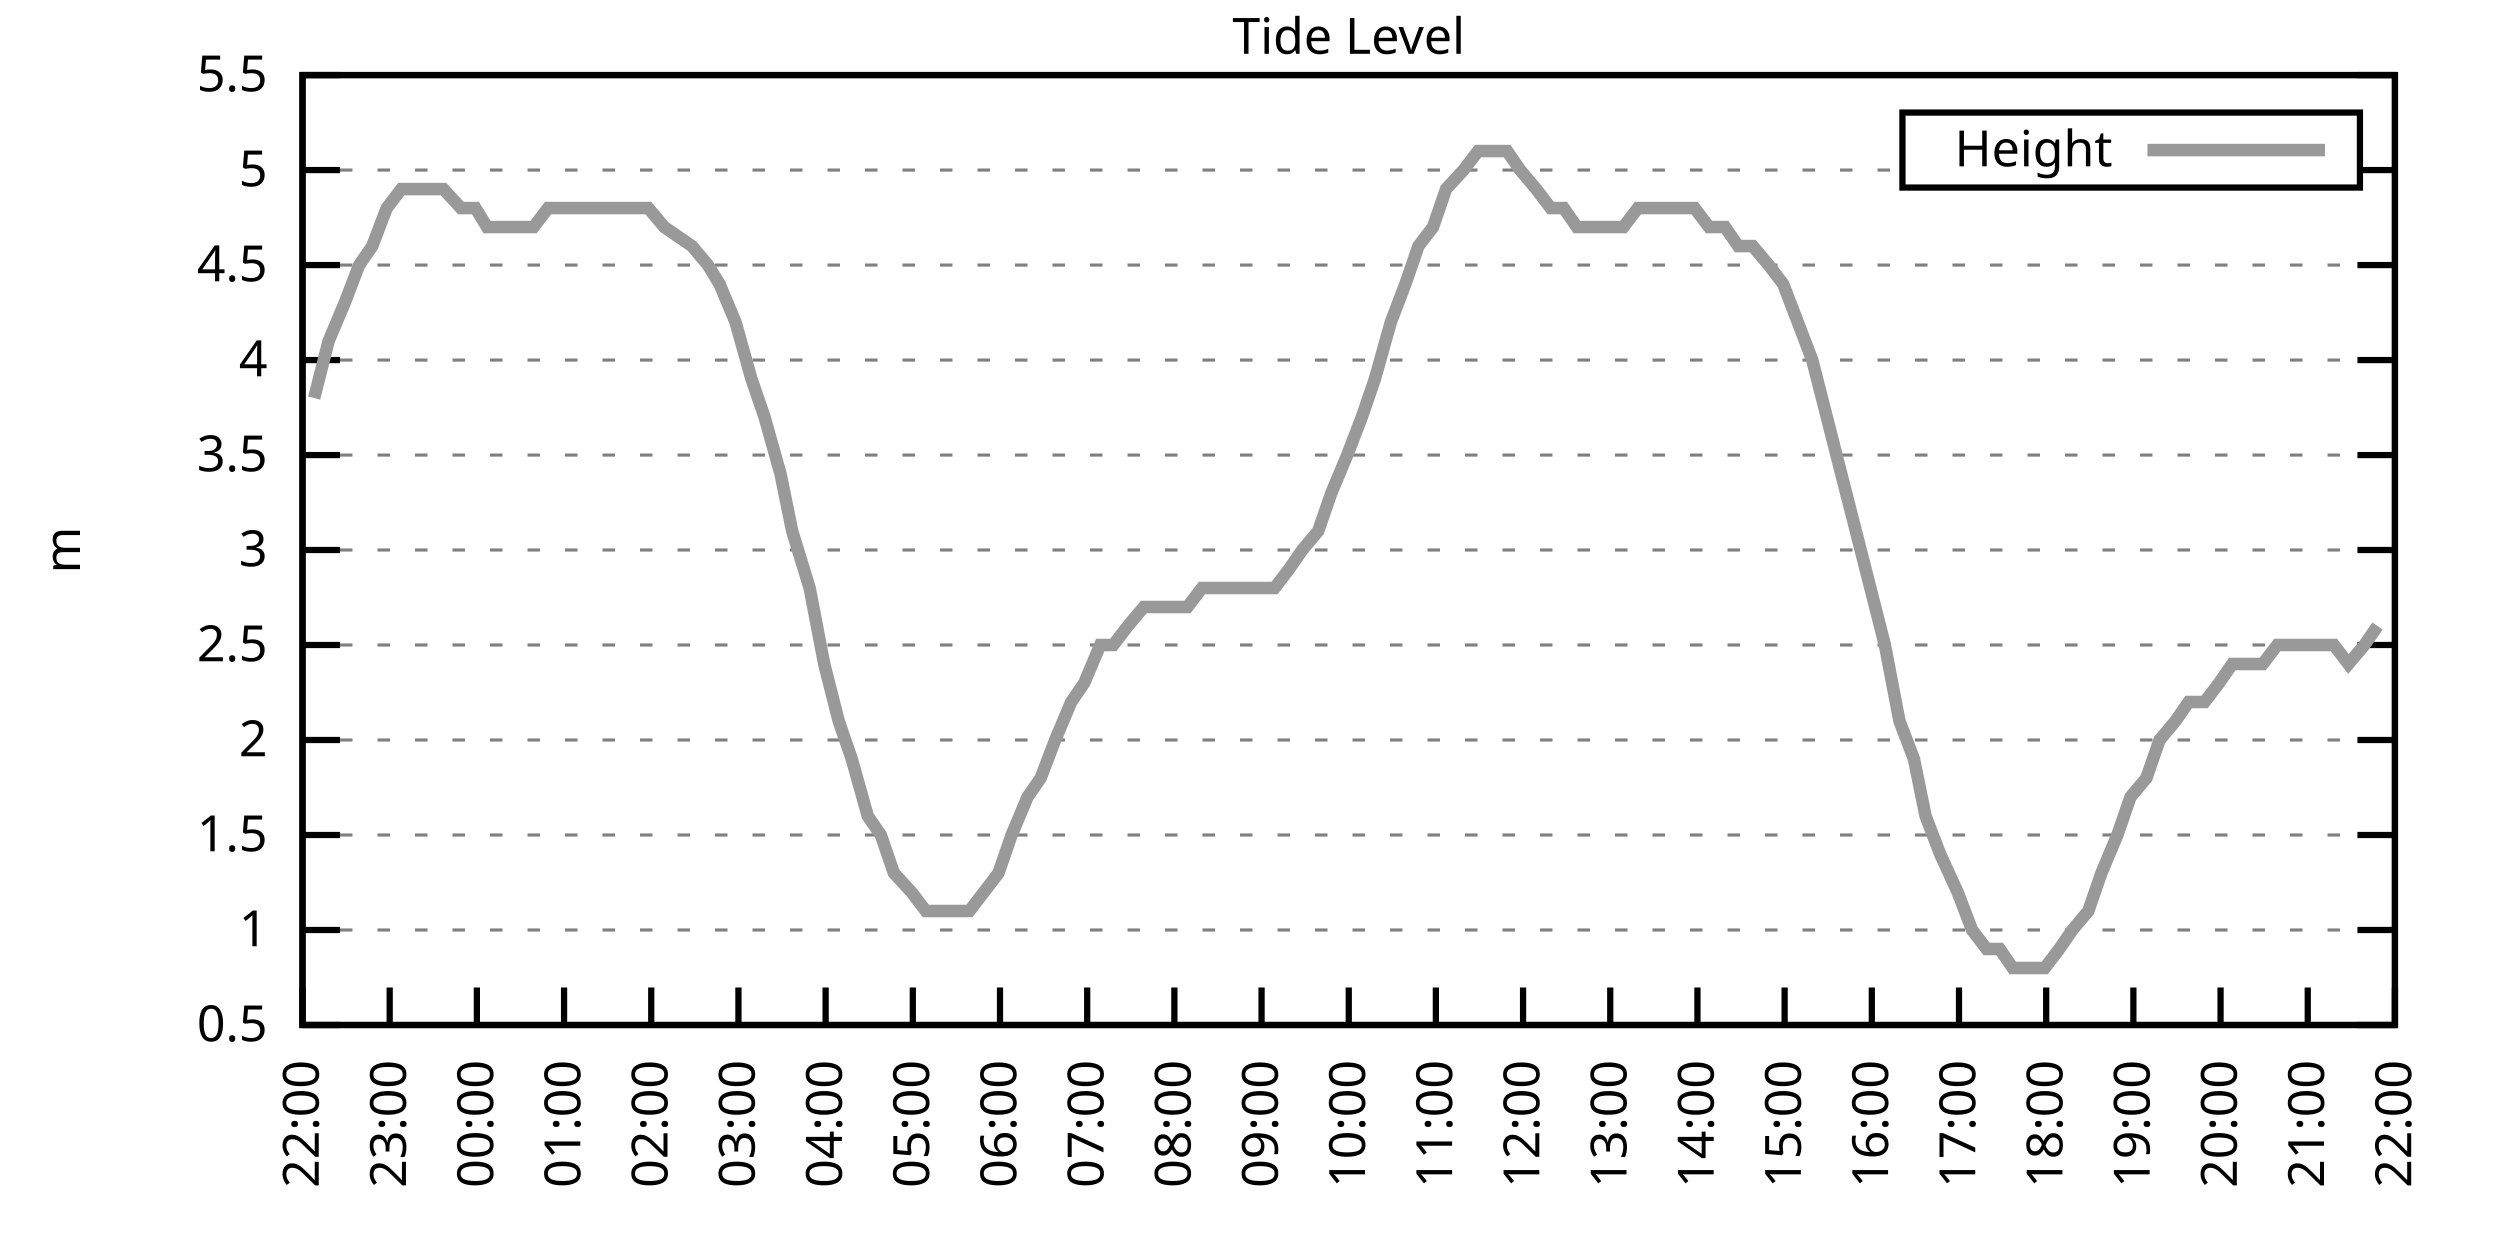
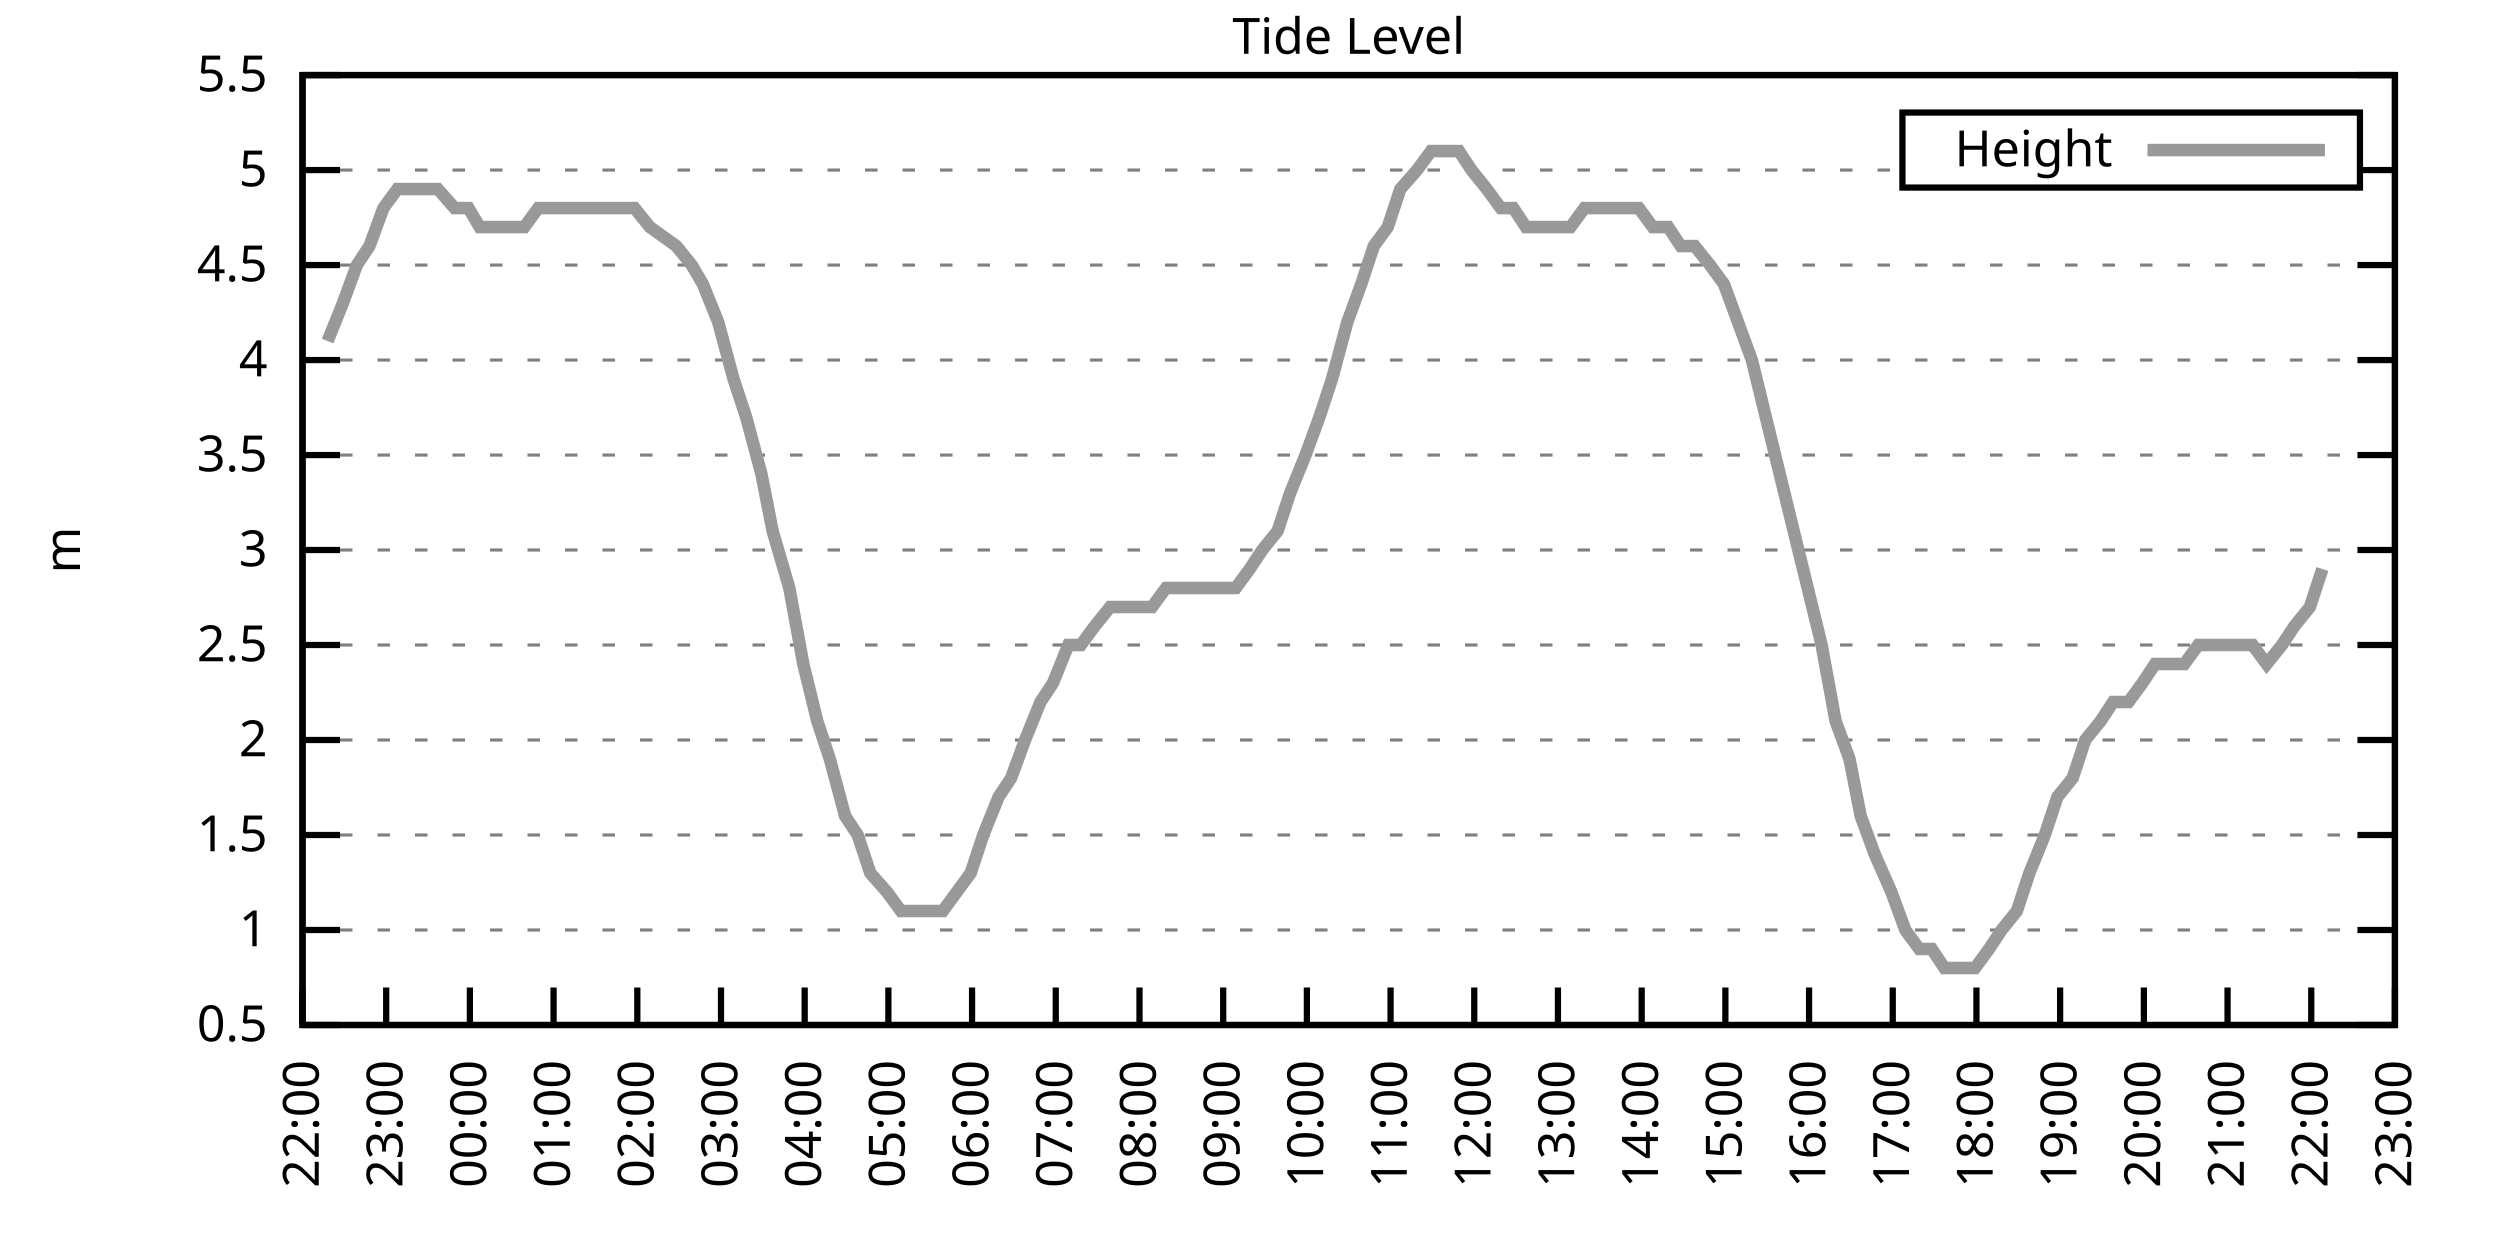
<svg xmlns="http://www.w3.org/2000/svg" xmlns:xlink="http://www.w3.org/1999/xlink" width="400" height="200" viewBox="0 0 400 200">
  <g id="gnuplot_canvas">
    <rect x="0" y="0" width="400" height="200" fill="none" />
    <defs>
      <circle id="gpDot" r="0.5" stroke-width="0.5" stroke="currentColor" />
      <path id="gpPt0" stroke-width="0.333" stroke="currentColor" d="M-1,0 h2 M0,-1 v2" />
      <path id="gpPt1" stroke-width="0.333" stroke="currentColor" d="M-1,-1 L1,1 M1,-1 L-1,1" />
      <path id="gpPt2" stroke-width="0.333" stroke="currentColor" d="M-1,0 L1,0 M0,-1 L0,1 M-1,-1 L1,1 M-1,1 L1,-1" />
      <rect id="gpPt3" stroke-width="0.333" stroke="currentColor" x="-1" y="-1" width="2" height="2" />
      <rect id="gpPt4" stroke-width="0.333" stroke="currentColor" fill="currentColor" x="-1" y="-1" width="2" height="2" />
      <circle id="gpPt5" stroke-width="0.333" stroke="currentColor" cx="0" cy="0" r="1" />
      <use xlink:href="#gpPt5" id="gpPt6" fill="currentColor" stroke="none" />
      <path id="gpPt7" stroke-width="0.333" stroke="currentColor" d="M0,-1.33 L-1.33,0.67 L1.33,0.67 z" />
      <use xlink:href="#gpPt7" id="gpPt8" fill="currentColor" stroke="none" />
      <use xlink:href="#gpPt7" id="gpPt9" stroke="currentColor" transform="rotate(180)" />
      <use xlink:href="#gpPt9" id="gpPt10" fill="currentColor" stroke="none" />
      <use xlink:href="#gpPt3" id="gpPt11" stroke="currentColor" transform="rotate(45)" />
      <use xlink:href="#gpPt11" id="gpPt12" fill="currentColor" stroke="none" />
      <path id="gpPt13" stroke-width="0.333" stroke="currentColor" d="M0,1.330 L1.265,0.411 L0.782,-1.067 L-0.782,-1.076 L-1.265,0.411 z" />
      <use xlink:href="#gpPt13" id="gpPt14" fill="currentColor" stroke="none" />
      <filter id="textbox" filterUnits="objectBoundingBox" x="0" y="0" height="1" width="1">
        <feFlood flood-color="white" flood-opacity="1" result="bgnd" />
        <feComposite in="SourceGraphic" in2="bgnd" operator="atop" />
      </filter>
      <filter id="greybox" filterUnits="objectBoundingBox" x="0" y="0" height="1" width="1">
        <feFlood flood-color="lightgrey" flood-opacity="1" result="grey" />
        <feComposite in="SourceGraphic" in2="grey" operator="atop" />
      </filter>
    </defs>
    <g fill="none" color="white" stroke="currentColor" stroke-width="1.00" stroke-linecap="butt" stroke-linejoin="miter">
</g>
    <g fill="none" color="black" stroke="currentColor" stroke-width="1.00" stroke-linecap="butt" stroke-linejoin="miter">
      <g stroke="none" shape-rendering="crispEdges">
        <polygon fill="rgb(255, 255, 255)" points="48.40,164.00 383.18,164.00 383.18,12.02 48.40,12.02 " />
      </g>
    </g>
    <g fill="none" color="black" stroke="currentColor" stroke-width="1.00" stroke-linecap="butt" stroke-linejoin="miter">
</g>
    <g fill="none" color="black" stroke="black" stroke-width="0.50" stroke-linecap="butt" stroke-linejoin="miter">
</g>
    <g fill="none" color="gray" stroke="currentColor" stroke-width="0.50" stroke-linecap="butt" stroke-linejoin="miter">
      <path stroke="gray" stroke-dasharray="2,4" class="gridline" d="M48.40,164.00 L383.19,164.00  " />
    </g>
    <g fill="none" color="gray" stroke="gray" stroke-width="1.00" stroke-linecap="butt" stroke-linejoin="miter">
</g>
    <g fill="none" color="black" stroke="currentColor" stroke-width="1.00" stroke-linecap="butt" stroke-linejoin="miter">
      <path stroke="black" d="M48.40,164.00 L54.40,164.00 M383.19,164.00 L377.19,164.00  " />
      <g transform="translate(42.80,166.60)" stroke="none" fill="black" font-family="Sans" font-size="8.00" text-anchor="end">
        <text>
          <tspan font-family="Sans"> 0.5</tspan>
        </text>
      </g>
    </g>
    <g fill="none" color="black" stroke="currentColor" stroke-width="1.00" stroke-linecap="butt" stroke-linejoin="miter">
</g>
    <g fill="none" color="black" stroke="black" stroke-width="0.50" stroke-linecap="butt" stroke-linejoin="miter">
</g>
    <g fill="none" color="gray" stroke="currentColor" stroke-width="0.50" stroke-linecap="butt" stroke-linejoin="miter">
      <path stroke="gray" stroke-dasharray="2,4" class="gridline" d="M48.40,148.80 L383.19,148.80  " />
    </g>
    <g fill="none" color="gray" stroke="gray" stroke-width="1.00" stroke-linecap="butt" stroke-linejoin="miter">
</g>
    <g fill="none" color="black" stroke="currentColor" stroke-width="1.00" stroke-linecap="butt" stroke-linejoin="miter">
      <path stroke="black" d="M48.40,148.80 L54.40,148.80 M383.19,148.80 L377.19,148.80  " />
      <g transform="translate(42.80,151.40)" stroke="none" fill="black" font-family="Sans" font-size="8.00" text-anchor="end">
        <text>
          <tspan font-family="Sans"> 1</tspan>
        </text>
      </g>
    </g>
    <g fill="none" color="black" stroke="currentColor" stroke-width="1.00" stroke-linecap="butt" stroke-linejoin="miter">
</g>
    <g fill="none" color="black" stroke="black" stroke-width="0.50" stroke-linecap="butt" stroke-linejoin="miter">
</g>
    <g fill="none" color="gray" stroke="currentColor" stroke-width="0.50" stroke-linecap="butt" stroke-linejoin="miter">
      <path stroke="gray" stroke-dasharray="2,4" class="gridline" d="M48.40,133.60 L383.19,133.60  " />
    </g>
    <g fill="none" color="gray" stroke="gray" stroke-width="1.00" stroke-linecap="butt" stroke-linejoin="miter">
</g>
    <g fill="none" color="black" stroke="currentColor" stroke-width="1.00" stroke-linecap="butt" stroke-linejoin="miter">
      <path stroke="black" d="M48.40,133.60 L54.40,133.60 M383.19,133.60 L377.19,133.60  " />
      <g transform="translate(42.80,136.20)" stroke="none" fill="black" font-family="Sans" font-size="8.00" text-anchor="end">
        <text>
          <tspan font-family="Sans"> 1.5</tspan>
        </text>
      </g>
    </g>
    <g fill="none" color="black" stroke="currentColor" stroke-width="1.00" stroke-linecap="butt" stroke-linejoin="miter">
</g>
    <g fill="none" color="black" stroke="black" stroke-width="0.50" stroke-linecap="butt" stroke-linejoin="miter">
</g>
    <g fill="none" color="gray" stroke="currentColor" stroke-width="0.50" stroke-linecap="butt" stroke-linejoin="miter">
      <path stroke="gray" stroke-dasharray="2,4" class="gridline" d="M48.40,118.40 L383.19,118.40  " />
    </g>
    <g fill="none" color="gray" stroke="gray" stroke-width="1.00" stroke-linecap="butt" stroke-linejoin="miter">
</g>
    <g fill="none" color="black" stroke="currentColor" stroke-width="1.00" stroke-linecap="butt" stroke-linejoin="miter">
      <path stroke="black" d="M48.40,118.40 L54.40,118.40 M383.19,118.40 L377.19,118.40  " />
      <g transform="translate(42.80,121.00)" stroke="none" fill="black" font-family="Sans" font-size="8.00" text-anchor="end">
        <text>
          <tspan font-family="Sans"> 2</tspan>
        </text>
      </g>
    </g>
    <g fill="none" color="black" stroke="currentColor" stroke-width="1.00" stroke-linecap="butt" stroke-linejoin="miter">
</g>
    <g fill="none" color="black" stroke="black" stroke-width="0.50" stroke-linecap="butt" stroke-linejoin="miter">
</g>
    <g fill="none" color="gray" stroke="currentColor" stroke-width="0.50" stroke-linecap="butt" stroke-linejoin="miter">
      <path stroke="gray" stroke-dasharray="2,4" class="gridline" d="M48.40,103.20 L383.19,103.20  " />
    </g>
    <g fill="none" color="gray" stroke="gray" stroke-width="1.00" stroke-linecap="butt" stroke-linejoin="miter">
</g>
    <g fill="none" color="black" stroke="currentColor" stroke-width="1.00" stroke-linecap="butt" stroke-linejoin="miter">
      <path stroke="black" d="M48.40,103.20 L54.40,103.20 M383.19,103.20 L377.19,103.20  " />
      <g transform="translate(42.80,105.80)" stroke="none" fill="black" font-family="Sans" font-size="8.00" text-anchor="end">
        <text>
          <tspan font-family="Sans"> 2.5</tspan>
        </text>
      </g>
    </g>
    <g fill="none" color="black" stroke="currentColor" stroke-width="1.00" stroke-linecap="butt" stroke-linejoin="miter">
</g>
    <g fill="none" color="black" stroke="black" stroke-width="0.50" stroke-linecap="butt" stroke-linejoin="miter">
</g>
    <g fill="none" color="gray" stroke="currentColor" stroke-width="0.50" stroke-linecap="butt" stroke-linejoin="miter">
      <path stroke="gray" stroke-dasharray="2,4" class="gridline" d="M48.40,88.00 L383.19,88.00  " />
    </g>
    <g fill="none" color="gray" stroke="gray" stroke-width="1.00" stroke-linecap="butt" stroke-linejoin="miter">
</g>
    <g fill="none" color="black" stroke="currentColor" stroke-width="1.00" stroke-linecap="butt" stroke-linejoin="miter">
      <path stroke="black" d="M48.40,88.00 L54.40,88.00 M383.19,88.00 L377.19,88.00  " />
      <g transform="translate(42.80,90.60)" stroke="none" fill="black" font-family="Sans" font-size="8.00" text-anchor="end">
        <text>
          <tspan font-family="Sans"> 3</tspan>
        </text>
      </g>
    </g>
    <g fill="none" color="black" stroke="currentColor" stroke-width="1.00" stroke-linecap="butt" stroke-linejoin="miter">
</g>
    <g fill="none" color="black" stroke="black" stroke-width="0.50" stroke-linecap="butt" stroke-linejoin="miter">
</g>
    <g fill="none" color="gray" stroke="currentColor" stroke-width="0.50" stroke-linecap="butt" stroke-linejoin="miter">
      <path stroke="gray" stroke-dasharray="2,4" class="gridline" d="M48.40,72.81 L383.19,72.81  " />
    </g>
    <g fill="none" color="gray" stroke="gray" stroke-width="1.00" stroke-linecap="butt" stroke-linejoin="miter">
</g>
    <g fill="none" color="black" stroke="currentColor" stroke-width="1.00" stroke-linecap="butt" stroke-linejoin="miter">
      <path stroke="black" d="M48.40,72.81 L54.40,72.81 M383.19,72.81 L377.19,72.81  " />
      <g transform="translate(42.80,75.41)" stroke="none" fill="black" font-family="Sans" font-size="8.00" text-anchor="end">
        <text>
          <tspan font-family="Sans"> 3.5</tspan>
        </text>
      </g>
    </g>
    <g fill="none" color="black" stroke="currentColor" stroke-width="1.00" stroke-linecap="butt" stroke-linejoin="miter">
</g>
    <g fill="none" color="black" stroke="black" stroke-width="0.50" stroke-linecap="butt" stroke-linejoin="miter">
</g>
    <g fill="none" color="gray" stroke="currentColor" stroke-width="0.50" stroke-linecap="butt" stroke-linejoin="miter">
      <path stroke="gray" stroke-dasharray="2,4" class="gridline" d="M48.40,57.61 L383.19,57.61  " />
    </g>
    <g fill="none" color="gray" stroke="gray" stroke-width="1.00" stroke-linecap="butt" stroke-linejoin="miter">
</g>
    <g fill="none" color="black" stroke="currentColor" stroke-width="1.00" stroke-linecap="butt" stroke-linejoin="miter">
      <path stroke="black" d="M48.40,57.61 L54.40,57.61 M383.19,57.61 L377.19,57.61  " />
      <g transform="translate(42.80,60.21)" stroke="none" fill="black" font-family="Sans" font-size="8.00" text-anchor="end">
        <text>
          <tspan font-family="Sans"> 4</tspan>
        </text>
      </g>
    </g>
    <g fill="none" color="black" stroke="currentColor" stroke-width="1.00" stroke-linecap="butt" stroke-linejoin="miter">
</g>
    <g fill="none" color="black" stroke="black" stroke-width="0.50" stroke-linecap="butt" stroke-linejoin="miter">
</g>
    <g fill="none" color="gray" stroke="currentColor" stroke-width="0.50" stroke-linecap="butt" stroke-linejoin="miter">
      <path stroke="gray" stroke-dasharray="2,4" class="gridline" d="M48.40,42.41 L383.19,42.41  " />
    </g>
    <g fill="none" color="gray" stroke="gray" stroke-width="1.00" stroke-linecap="butt" stroke-linejoin="miter">
</g>
    <g fill="none" color="black" stroke="currentColor" stroke-width="1.00" stroke-linecap="butt" stroke-linejoin="miter">
      <path stroke="black" d="M48.40,42.41 L54.40,42.41 M383.19,42.41 L377.19,42.41  " />
      <g transform="translate(42.80,45.01)" stroke="none" fill="black" font-family="Sans" font-size="8.00" text-anchor="end">
        <text>
          <tspan font-family="Sans"> 4.5</tspan>
        </text>
      </g>
    </g>
    <g fill="none" color="black" stroke="currentColor" stroke-width="1.00" stroke-linecap="butt" stroke-linejoin="miter">
</g>
    <g fill="none" color="black" stroke="black" stroke-width="0.50" stroke-linecap="butt" stroke-linejoin="miter">
</g>
    <g fill="none" color="gray" stroke="currentColor" stroke-width="0.50" stroke-linecap="butt" stroke-linejoin="miter">
      <path stroke="gray" stroke-dasharray="2,4" class="gridline" d="M48.40,27.21 L304.39,27.21 M377.59,27.21 L383.19,27.21  " />
    </g>
    <g fill="none" color="gray" stroke="gray" stroke-width="1.00" stroke-linecap="butt" stroke-linejoin="miter">
</g>
    <g fill="none" color="black" stroke="currentColor" stroke-width="1.00" stroke-linecap="butt" stroke-linejoin="miter">
      <path stroke="black" d="M48.40,27.21 L54.40,27.21 M383.19,27.21 L377.19,27.21  " />
      <g transform="translate(42.80,29.81)" stroke="none" fill="black" font-family="Sans" font-size="8.00" text-anchor="end">
        <text>
          <tspan font-family="Sans"> 5</tspan>
        </text>
      </g>
    </g>
    <g fill="none" color="black" stroke="currentColor" stroke-width="1.00" stroke-linecap="butt" stroke-linejoin="miter">
</g>
    <g fill="none" color="black" stroke="black" stroke-width="0.50" stroke-linecap="butt" stroke-linejoin="miter">
</g>
    <g fill="none" color="gray" stroke="currentColor" stroke-width="0.50" stroke-linecap="butt" stroke-linejoin="miter">
      <path stroke="gray" stroke-dasharray="2,4" class="gridline" d="M48.40,12.01 L383.19,12.01  " />
    </g>
    <g fill="none" color="gray" stroke="gray" stroke-width="1.00" stroke-linecap="butt" stroke-linejoin="miter">
</g>
    <g fill="none" color="black" stroke="currentColor" stroke-width="1.00" stroke-linecap="butt" stroke-linejoin="miter">
      <path stroke="black" d="M48.40,12.01 L54.40,12.01 M383.19,12.01 L377.19,12.01  " />
      <g transform="translate(42.80,14.61)" stroke="none" fill="black" font-family="Sans" font-size="8.00" text-anchor="end">
        <text>
          <tspan font-family="Sans"> 5.5</tspan>
        </text>
      </g>
    </g>
    <g fill="none" color="black" stroke="currentColor" stroke-width="1.00" stroke-linecap="butt" stroke-linejoin="miter">
      <path stroke="black" d="M48.40,164.00 L48.40,158.00  " />
      <g transform="translate(51.00,169.60) rotate(270.00)" stroke="none" fill="black" font-family="Sans" font-size="8.00" text-anchor="end">
        <text>
          <tspan font-family="Sans">22:00</tspan>
        </text>
      </g>
    </g>
    <g fill="none" color="black" stroke="currentColor" stroke-width="1.00" stroke-linecap="butt" stroke-linejoin="miter">
-       <path stroke="black" d="M62.35,164.00 L62.35,158.00  " />
-       <g transform="translate(64.95,169.60) rotate(270.00)" stroke="none" fill="black" font-family="Sans" font-size="8.00" text-anchor="end">
+       <path stroke="black" d="M61.79,164.00 L61.79,158.00  " />
+       <g transform="translate(64.39,169.60) rotate(270.00)" stroke="none" fill="black" font-family="Sans" font-size="8.00" text-anchor="end">
        <text>
          <tspan font-family="Sans">23:00</tspan>
        </text>
      </g>
    </g>
    <g fill="none" color="black" stroke="currentColor" stroke-width="1.00" stroke-linecap="butt" stroke-linejoin="miter">
-       <path stroke="black" d="M76.30,164.00 L76.30,158.00  " />
-       <g transform="translate(78.90,169.60) rotate(270.00)" stroke="none" fill="black" font-family="Sans" font-size="8.00" text-anchor="end">
+       <path stroke="black" d="M75.18,164.00 L75.18,158.00  " />
+       <g transform="translate(77.78,169.60) rotate(270.00)" stroke="none" fill="black" font-family="Sans" font-size="8.00" text-anchor="end">
        <text>
          <tspan font-family="Sans">00:00</tspan>
        </text>
      </g>
    </g>
    <g fill="none" color="black" stroke="currentColor" stroke-width="1.00" stroke-linecap="butt" stroke-linejoin="miter">
-       <path stroke="black" d="M90.25,164.00 L90.25,158.00  " />
-       <g transform="translate(92.85,169.60) rotate(270.00)" stroke="none" fill="black" font-family="Sans" font-size="8.00" text-anchor="end">
+       <path stroke="black" d="M88.57,164.00 L88.57,158.00  " />
+       <g transform="translate(91.17,169.60) rotate(270.00)" stroke="none" fill="black" font-family="Sans" font-size="8.00" text-anchor="end">
        <text>
          <tspan font-family="Sans">01:00</tspan>
        </text>
      </g>
    </g>
    <g fill="none" color="black" stroke="currentColor" stroke-width="1.00" stroke-linecap="butt" stroke-linejoin="miter">
-       <path stroke="black" d="M104.20,164.00 L104.20,158.00  " />
-       <g transform="translate(106.80,169.60) rotate(270.00)" stroke="none" fill="black" font-family="Sans" font-size="8.00" text-anchor="end">
+       <path stroke="black" d="M101.97,164.00 L101.97,158.00  " />
+       <g transform="translate(104.57,169.60) rotate(270.00)" stroke="none" fill="black" font-family="Sans" font-size="8.00" text-anchor="end">
        <text>
          <tspan font-family="Sans">02:00</tspan>
        </text>
      </g>
    </g>
    <g fill="none" color="black" stroke="currentColor" stroke-width="1.00" stroke-linecap="butt" stroke-linejoin="miter">
-       <path stroke="black" d="M118.15,164.00 L118.15,158.00  " />
-       <g transform="translate(120.75,169.60) rotate(270.00)" stroke="none" fill="black" font-family="Sans" font-size="8.00" text-anchor="end">
+       <path stroke="black" d="M115.36,164.00 L115.36,158.00  " />
+       <g transform="translate(117.96,169.60) rotate(270.00)" stroke="none" fill="black" font-family="Sans" font-size="8.00" text-anchor="end">
        <text>
          <tspan font-family="Sans">03:00</tspan>
        </text>
      </g>
    </g>
    <g fill="none" color="black" stroke="currentColor" stroke-width="1.00" stroke-linecap="butt" stroke-linejoin="miter">
-       <path stroke="black" d="M132.10,164.00 L132.10,158.00  " />
-       <g transform="translate(134.70,169.60) rotate(270.00)" stroke="none" fill="black" font-family="Sans" font-size="8.00" text-anchor="end">
+       <path stroke="black" d="M128.75,164.00 L128.75,158.00  " />
+       <g transform="translate(131.35,169.60) rotate(270.00)" stroke="none" fill="black" font-family="Sans" font-size="8.00" text-anchor="end">
        <text>
          <tspan font-family="Sans">04:00</tspan>
        </text>
      </g>
    </g>
    <g fill="none" color="black" stroke="currentColor" stroke-width="1.00" stroke-linecap="butt" stroke-linejoin="miter">
-       <path stroke="black" d="M146.05,164.00 L146.05,158.00  " />
-       <g transform="translate(148.65,169.60) rotate(270.00)" stroke="none" fill="black" font-family="Sans" font-size="8.00" text-anchor="end">
+       <path stroke="black" d="M142.14,164.00 L142.14,158.00  " />
+       <g transform="translate(144.74,169.60) rotate(270.00)" stroke="none" fill="black" font-family="Sans" font-size="8.00" text-anchor="end">
        <text>
          <tspan font-family="Sans">05:00</tspan>
        </text>
      </g>
    </g>
    <g fill="none" color="black" stroke="currentColor" stroke-width="1.00" stroke-linecap="butt" stroke-linejoin="miter">
-       <path stroke="black" d="M160.00,164.00 L160.00,158.00  " />
-       <g transform="translate(162.60,169.60) rotate(270.00)" stroke="none" fill="black" font-family="Sans" font-size="8.00" text-anchor="end">
+       <path stroke="black" d="M155.53,164.00 L155.53,158.00  " />
+       <g transform="translate(158.13,169.60) rotate(270.00)" stroke="none" fill="black" font-family="Sans" font-size="8.00" text-anchor="end">
        <text>
          <tspan font-family="Sans">06:00</tspan>
        </text>
      </g>
    </g>
    <g fill="none" color="black" stroke="currentColor" stroke-width="1.00" stroke-linecap="butt" stroke-linejoin="miter">
-       <path stroke="black" d="M173.95,164.00 L173.95,158.00  " />
-       <g transform="translate(176.55,169.60) rotate(270.00)" stroke="none" fill="black" font-family="Sans" font-size="8.00" text-anchor="end">
+       <path stroke="black" d="M168.92,164.00 L168.92,158.00  " />
+       <g transform="translate(171.52,169.60) rotate(270.00)" stroke="none" fill="black" font-family="Sans" font-size="8.00" text-anchor="end">
        <text>
          <tspan font-family="Sans">07:00</tspan>
        </text>
      </g>
    </g>
    <g fill="none" color="black" stroke="currentColor" stroke-width="1.00" stroke-linecap="butt" stroke-linejoin="miter">
-       <path stroke="black" d="M187.90,164.00 L187.90,158.00  " />
-       <g transform="translate(190.50,169.60) rotate(270.00)" stroke="none" fill="black" font-family="Sans" font-size="8.00" text-anchor="end">
+       <path stroke="black" d="M182.32,164.00 L182.32,158.00  " />
+       <g transform="translate(184.92,169.60) rotate(270.00)" stroke="none" fill="black" font-family="Sans" font-size="8.00" text-anchor="end">
        <text>
          <tspan font-family="Sans">08:00</tspan>
        </text>
      </g>
    </g>
    <g fill="none" color="black" stroke="currentColor" stroke-width="1.00" stroke-linecap="butt" stroke-linejoin="miter">
-       <path stroke="black" d="M201.85,164.00 L201.85,158.00  " />
-       <g transform="translate(204.45,169.60) rotate(270.00)" stroke="none" fill="black" font-family="Sans" font-size="8.00" text-anchor="end">
+       <path stroke="black" d="M195.71,164.00 L195.71,158.00  " />
+       <g transform="translate(198.31,169.60) rotate(270.00)" stroke="none" fill="black" font-family="Sans" font-size="8.00" text-anchor="end">
        <text>
          <tspan font-family="Sans">09:00</tspan>
        </text>
      </g>
    </g>
    <g fill="none" color="black" stroke="currentColor" stroke-width="1.00" stroke-linecap="butt" stroke-linejoin="miter">
-       <path stroke="black" d="M215.80,164.00 L215.80,158.00  " />
-       <g transform="translate(218.40,169.60) rotate(270.00)" stroke="none" fill="black" font-family="Sans" font-size="8.00" text-anchor="end">
+       <path stroke="black" d="M209.10,164.00 L209.10,158.00  " />
+       <g transform="translate(211.70,169.60) rotate(270.00)" stroke="none" fill="black" font-family="Sans" font-size="8.00" text-anchor="end">
        <text>
          <tspan font-family="Sans">10:00</tspan>
        </text>
      </g>
    </g>
    <g fill="none" color="black" stroke="currentColor" stroke-width="1.00" stroke-linecap="butt" stroke-linejoin="miter">
-       <path stroke="black" d="M229.74,164.00 L229.74,158.00  " />
-       <g transform="translate(232.34,169.60) rotate(270.00)" stroke="none" fill="black" font-family="Sans" font-size="8.00" text-anchor="end">
+       <path stroke="black" d="M222.49,164.00 L222.49,158.00  " />
+       <g transform="translate(225.09,169.60) rotate(270.00)" stroke="none" fill="black" font-family="Sans" font-size="8.00" text-anchor="end">
        <text>
          <tspan font-family="Sans">11:00</tspan>
        </text>
      </g>
    </g>
    <g fill="none" color="black" stroke="currentColor" stroke-width="1.00" stroke-linecap="butt" stroke-linejoin="miter">
-       <path stroke="black" d="M243.69,164.00 L243.69,158.00  " />
-       <g transform="translate(246.29,169.60) rotate(270.00)" stroke="none" fill="black" font-family="Sans" font-size="8.00" text-anchor="end">
+       <path stroke="black" d="M235.88,164.00 L235.88,158.00  " />
+       <g transform="translate(238.48,169.60) rotate(270.00)" stroke="none" fill="black" font-family="Sans" font-size="8.00" text-anchor="end">
        <text>
          <tspan font-family="Sans">12:00</tspan>
        </text>
      </g>
    </g>
    <g fill="none" color="black" stroke="currentColor" stroke-width="1.00" stroke-linecap="butt" stroke-linejoin="miter">
-       <path stroke="black" d="M257.64,164.00 L257.64,158.00  " />
-       <g transform="translate(260.24,169.60) rotate(270.00)" stroke="none" fill="black" font-family="Sans" font-size="8.00" text-anchor="end">
+       <path stroke="black" d="M249.27,164.00 L249.27,158.00  " />
+       <g transform="translate(251.87,169.60) rotate(270.00)" stroke="none" fill="black" font-family="Sans" font-size="8.00" text-anchor="end">
        <text>
          <tspan font-family="Sans">13:00</tspan>
        </text>
      </g>
    </g>
    <g fill="none" color="black" stroke="currentColor" stroke-width="1.00" stroke-linecap="butt" stroke-linejoin="miter">
-       <path stroke="black" d="M271.59,164.00 L271.59,158.00  " />
-       <g transform="translate(274.19,169.60) rotate(270.00)" stroke="none" fill="black" font-family="Sans" font-size="8.00" text-anchor="end">
+       <path stroke="black" d="M262.67,164.00 L262.67,158.00  " />
+       <g transform="translate(265.27,169.60) rotate(270.00)" stroke="none" fill="black" font-family="Sans" font-size="8.00" text-anchor="end">
        <text>
          <tspan font-family="Sans">14:00</tspan>
        </text>
      </g>
    </g>
    <g fill="none" color="black" stroke="currentColor" stroke-width="1.00" stroke-linecap="butt" stroke-linejoin="miter">
-       <path stroke="black" d="M285.54,164.00 L285.54,158.00  " />
-       <g transform="translate(288.14,169.60) rotate(270.00)" stroke="none" fill="black" font-family="Sans" font-size="8.00" text-anchor="end">
+       <path stroke="black" d="M276.06,164.00 L276.06,158.00  " />
+       <g transform="translate(278.66,169.60) rotate(270.00)" stroke="none" fill="black" font-family="Sans" font-size="8.00" text-anchor="end">
        <text>
          <tspan font-family="Sans">15:00</tspan>
        </text>
      </g>
    </g>
    <g fill="none" color="black" stroke="currentColor" stroke-width="1.00" stroke-linecap="butt" stroke-linejoin="miter">
-       <path stroke="black" d="M299.49,164.00 L299.49,158.00  " />
-       <g transform="translate(302.09,169.60) rotate(270.00)" stroke="none" fill="black" font-family="Sans" font-size="8.00" text-anchor="end">
+       <path stroke="black" d="M289.45,164.00 L289.45,158.00  " />
+       <g transform="translate(292.05,169.60) rotate(270.00)" stroke="none" fill="black" font-family="Sans" font-size="8.00" text-anchor="end">
        <text>
          <tspan font-family="Sans">16:00</tspan>
        </text>
      </g>
    </g>
    <g fill="none" color="black" stroke="currentColor" stroke-width="1.00" stroke-linecap="butt" stroke-linejoin="miter">
-       <path stroke="black" d="M313.44,164.00 L313.44,158.00  " />
-       <g transform="translate(316.04,169.60) rotate(270.00)" stroke="none" fill="black" font-family="Sans" font-size="8.00" text-anchor="end">
+       <path stroke="black" d="M302.84,164.00 L302.84,158.00  " />
+       <g transform="translate(305.44,169.60) rotate(270.00)" stroke="none" fill="black" font-family="Sans" font-size="8.00" text-anchor="end">
        <text>
          <tspan font-family="Sans">17:00</tspan>
        </text>
      </g>
    </g>
    <g fill="none" color="black" stroke="currentColor" stroke-width="1.00" stroke-linecap="butt" stroke-linejoin="miter">
-       <path stroke="black" d="M327.39,164.00 L327.39,158.00  " />
-       <g transform="translate(329.99,169.60) rotate(270.00)" stroke="none" fill="black" font-family="Sans" font-size="8.00" text-anchor="end">
+       <path stroke="black" d="M316.23,164.00 L316.23,158.00  " />
+       <g transform="translate(318.83,169.60) rotate(270.00)" stroke="none" fill="black" font-family="Sans" font-size="8.00" text-anchor="end">
        <text>
          <tspan font-family="Sans">18:00</tspan>
        </text>
      </g>
    </g>
    <g fill="none" color="black" stroke="currentColor" stroke-width="1.00" stroke-linecap="butt" stroke-linejoin="miter">
-       <path stroke="black" d="M341.34,164.00 L341.34,158.00  " />
-       <g transform="translate(343.94,169.60) rotate(270.00)" stroke="none" fill="black" font-family="Sans" font-size="8.00" text-anchor="end">
+       <path stroke="black" d="M329.62,164.00 L329.62,158.00  " />
+       <g transform="translate(332.22,169.60) rotate(270.00)" stroke="none" fill="black" font-family="Sans" font-size="8.00" text-anchor="end">
        <text>
          <tspan font-family="Sans">19:00</tspan>
        </text>
      </g>
    </g>
    <g fill="none" color="black" stroke="currentColor" stroke-width="1.00" stroke-linecap="butt" stroke-linejoin="miter">
-       <path stroke="black" d="M355.29,164.00 L355.29,158.00  " />
-       <g transform="translate(357.89,169.60) rotate(270.00)" stroke="none" fill="black" font-family="Sans" font-size="8.00" text-anchor="end">
+       <path stroke="black" d="M343.02,164.00 L343.02,158.00  " />
+       <g transform="translate(345.62,169.60) rotate(270.00)" stroke="none" fill="black" font-family="Sans" font-size="8.00" text-anchor="end">
        <text>
          <tspan font-family="Sans">20:00</tspan>
        </text>
      </g>
    </g>
    <g fill="none" color="black" stroke="currentColor" stroke-width="1.00" stroke-linecap="butt" stroke-linejoin="miter">
-       <path stroke="black" d="M369.24,164.00 L369.24,158.00  " />
-       <g transform="translate(371.84,169.60) rotate(270.00)" stroke="none" fill="black" font-family="Sans" font-size="8.00" text-anchor="end">
+       <path stroke="black" d="M356.41,164.00 L356.41,158.00  " />
+       <g transform="translate(359.01,169.60) rotate(270.00)" stroke="none" fill="black" font-family="Sans" font-size="8.00" text-anchor="end">
        <text>
          <tspan font-family="Sans">21:00</tspan>
+         </text>
+       </g>
+     </g>
+     <g fill="none" color="black" stroke="currentColor" stroke-width="1.00" stroke-linecap="butt" stroke-linejoin="miter">
+       <path stroke="black" d="M369.80,164.00 L369.80,158.00  " />
+       <g transform="translate(372.40,169.60) rotate(270.00)" stroke="none" fill="black" font-family="Sans" font-size="8.00" text-anchor="end">
+         <text>
+           <tspan font-family="Sans">22:00</tspan>
        </text>
      </g>
    </g>
    <g fill="none" color="black" stroke="currentColor" stroke-width="1.00" stroke-linecap="butt" stroke-linejoin="miter">
      <path stroke="black" d="M383.19,164.00 L383.19,158.00  " />
      <g transform="translate(385.79,169.60) rotate(270.00)" stroke="none" fill="black" font-family="Sans" font-size="8.00" text-anchor="end">
        <text>
-           <tspan font-family="Sans">22:00</tspan>
+           <tspan font-family="Sans">23:00</tspan>
        </text>
      </g>
    </g>
    <g fill="none" color="black" stroke="currentColor" stroke-width="1.00" stroke-linecap="butt" stroke-linejoin="miter">
</g>
    <g fill="none" color="black" stroke="currentColor" stroke-width="1.00" stroke-linecap="butt" stroke-linejoin="miter">
      <path stroke="black" d="M48.40,12.01 L48.40,164.00 L383.19,164.00 L383.19,12.01 L48.40,12.01 Z  " />
    </g>
    <g fill="none" color="black" stroke="currentColor" stroke-width="1.00" stroke-linecap="butt" stroke-linejoin="miter">
</g>
    <g fill="none" color="black" stroke="currentColor" stroke-width="1.00" stroke-linecap="butt" stroke-linejoin="miter">
      <path stroke="black" d="M304.39,30.01 L304.39,18.01 L377.59,18.01 L377.59,30.01 L304.39,30.01 Z  " />
    </g>
    <g id="Tide_level_plot_1">
      <g fill="none" color="white" stroke="black" stroke-width="2.00" stroke-linecap="butt" stroke-linejoin="miter">
</g>
      <g fill="none" color="black" stroke="currentColor" stroke-width="2.00" stroke-linecap="butt" stroke-linejoin="miter">
        <g transform="translate(337.99,26.61)" stroke="none" fill="black" font-family="Sans" font-size="8.00" text-anchor="end">
          <text>
            <tspan font-family="Sans">Height</tspan>
          </text>
        </g>
      </g>
      <g fill="none" color="black" stroke="currentColor" stroke-width="2.00" stroke-linecap="butt" stroke-linejoin="miter">
-         <path stroke="rgb(153, 153, 153)" d="M343.59,24.01 L371.99,24.01 M50.26,63.69 L52.58,54.57 L55.14,48.49 L57.47,42.41 L59.56,39.37 L61.88,33.29   L64.21,30.25 L66.53,30.25 L68.86,30.25 L70.95,30.25 L73.74,33.29 L76.07,33.29 L77.93,36.33 L80.72,36.33   L83.04,36.33 L85.37,36.33 L87.69,33.29 L89.55,33.29 L92.34,33.29 L94.43,33.29 L96.53,33.29 L99.32,33.29   L101.18,33.29 L103.73,33.29 L106.29,36.33 L110.71,39.37 L113.27,42.41 L115.13,45.45 L117.68,51.53 L120.24,60.65   L122.33,66.73 L124.89,75.85 L126.75,84.97 L129.54,94.08 L131.87,106.24 L134.19,115.36 L136.28,121.44 L138.84,130.56   L140.93,133.60 L143.02,139.68 L145.81,142.72 L148.14,145.76 L150.46,145.76 L152.56,145.76 L155.11,145.76 L157.44,142.72   L159.76,139.68 L161.86,133.60 L164.41,127.52 L166.51,124.48 L168.83,118.40 L171.39,112.32 L173.48,109.28 L176.04,103.20   L178.13,103.20 L180.46,100.16 L183.01,97.12 L185.11,97.12 L187.66,97.12 L189.99,97.12 L192.31,94.08 L194.64,94.08   L196.96,94.08 L199.06,94.08 L201.38,94.08 L203.94,94.08 L206.26,91.04 L208.36,88.00 L210.91,84.97 L213.01,78.89   L215.56,72.81 L217.89,66.73 L219.98,60.65 L222.54,51.53 L224.86,45.45 L226.95,39.37 L229.28,36.33 L231.37,30.25   L234.16,27.21 L236.49,24.17 L238.81,24.17 L241.14,24.17 L243.23,27.21 L245.79,30.25 L248.11,33.29 L250.20,33.29   L252.30,36.33 L254.62,36.33 L257.41,36.33 L259.74,36.33 L262.06,33.29 L264.15,33.29 L266.71,33.29 L268.80,33.29   L271.13,33.29 L273.45,36.33 L276.01,36.33 L278.10,39.37 L280.43,39.37 L282.99,42.41 L285.31,45.45 L287.64,51.53   L289.96,57.61 L292.29,66.73 L294.61,75.85 L296.94,84.97 L299.26,94.08 L301.58,103.20 L303.91,115.36 L306.23,121.44   L308.09,130.56 L310.42,136.64 L313.21,142.72 L315.53,148.80 L317.86,151.84 L319.95,151.84 L322.04,154.88 L324.37,154.88   L327.16,154.88 L329.48,151.84 L331.58,148.80 L334.13,145.76 L336.23,139.68 L338.78,133.60 L340.88,127.52 L343.43,124.48   L345.53,118.40 L348.08,115.36 L350.18,112.32 L352.73,112.32 L355.06,109.28 L357.15,106.24 L359.48,106.24 L362.03,106.24   L364.36,103.20 L366.45,103.20 L369.01,103.20 L371.33,103.20 L373.43,103.20 L375.75,106.24 L378.31,103.20 L380.40,100.16    " />
+         <path stroke="rgb(153, 153, 153)" d="M343.59,24.01 L371.99,24.01 M52.42,54.57 L54.87,48.49 L57.10,42.41 L59.11,39.37 L61.35,33.29 L63.58,30.25   L65.81,30.25 L68.04,30.25 L70.05,30.25 L72.73,33.29 L74.96,33.29 L76.75,36.33 L79.42,36.33 L81.66,36.33   L83.89,36.33 L86.12,33.29 L87.91,33.29 L90.58,33.29 L92.59,33.29 L94.60,33.29 L97.28,33.29 L99.06,33.29   L101.52,33.29 L103.98,36.33 L108.22,39.37 L110.67,42.41 L112.46,45.45 L114.91,51.53 L117.37,60.65 L119.38,66.73   L121.83,75.85 L123.62,84.97 L126.29,94.08 L128.53,106.24 L130.76,115.36 L132.77,121.44 L135.22,130.56 L137.23,133.60   L139.24,139.68 L141.92,142.72 L144.15,145.76 L146.38,145.76 L148.39,145.76 L150.85,145.76 L153.08,142.72 L155.31,139.68   L157.32,133.60 L159.77,127.52 L161.78,124.48 L164.01,118.40 L166.47,112.32 L168.48,109.28 L170.93,103.20 L172.94,103.20   L175.17,100.16 L177.63,97.12 L179.64,97.12 L182.09,97.12 L184.32,97.12 L186.56,94.08 L188.79,94.08 L191.02,94.08   L193.03,94.08 L195.26,94.08 L197.72,94.08 L199.95,91.04 L201.96,88.00 L204.41,84.97 L206.42,78.89 L208.88,72.81   L211.11,66.73 L213.12,60.65 L215.57,51.53 L217.80,45.45 L219.81,39.37 L222.04,36.33 L224.05,30.25 L226.73,27.21   L228.96,24.17 L231.20,24.17 L233.43,24.17 L235.44,27.21 L237.89,30.25 L240.12,33.29 L242.13,33.29 L244.14,36.33   L246.37,36.33 L249.05,36.33 L251.28,36.33 L253.51,33.29 L255.52,33.29 L257.98,33.29 L259.99,33.29 L262.22,33.29   L264.45,36.33 L266.91,36.33 L268.92,39.37 L271.15,39.37 L273.60,42.41 L275.83,45.45 L278.07,51.53 L280.30,57.61   L282.53,66.73 L284.76,75.85 L286.99,84.97 L289.23,94.08 L291.46,103.20 L293.69,115.36 L295.92,121.44 L297.71,130.56   L299.94,136.64 L302.62,142.72 L304.85,148.80 L307.08,151.84 L309.09,151.84 L311.10,154.88 L313.33,154.88 L316.01,154.88   L318.24,151.84 L320.25,148.80 L322.70,145.76 L324.71,139.68 L327.17,133.60 L329.18,127.52 L331.63,124.48 L333.64,118.40   L336.10,115.36 L338.10,112.32 L340.56,112.32 L342.79,109.28 L344.80,106.24 L347.03,106.24 L349.49,106.24 L351.72,103.20   L353.73,103.20 L356.18,103.20 L358.42,103.20 L360.42,103.20 L362.66,106.24 L365.11,103.20 L367.12,100.16 L369.58,97.12   L371.58,91.04  " />
      </g>
    </g>
    <g fill="none" color="black" stroke="currentColor" stroke-width="2.00" stroke-linecap="butt" stroke-linejoin="miter">
</g>
    <g fill="none" color="black" stroke="black" stroke-width="1.00" stroke-linecap="butt" stroke-linejoin="miter">
</g>
    <g fill="none" color="black" stroke="currentColor" stroke-width="1.00" stroke-linecap="butt" stroke-linejoin="miter">
      <path stroke="black" d="M48.40,12.01 L48.40,164.00 L383.19,164.00 L383.19,12.01 L48.40,12.01 Z  " />
      <g transform="translate(12.80,88.01) rotate(270.00)" stroke="none" fill="black" font-family="Sans" font-size="8.00" text-anchor="middle">
        <text>
          <tspan font-family="Sans">m</tspan>
        </text>
      </g>
    </g>
    <g fill="none" color="black" stroke="currentColor" stroke-width="1.00" stroke-linecap="butt" stroke-linejoin="miter">
</g>
    <g fill="none" color="black" stroke="currentColor" stroke-width="1.00" stroke-linecap="butt" stroke-linejoin="miter">
      <g transform="translate(215.79,8.61)" stroke="none" fill="black" font-family="Sans" font-size="8.00" text-anchor="middle">
        <text>
          <tspan font-family="Sans">Tide Level</tspan>
        </text>
      </g>
    </g>
    <g fill="none" color="black" stroke="currentColor" stroke-width="1.00" stroke-linecap="butt" stroke-linejoin="miter">
</g>
  </g>
</svg>
